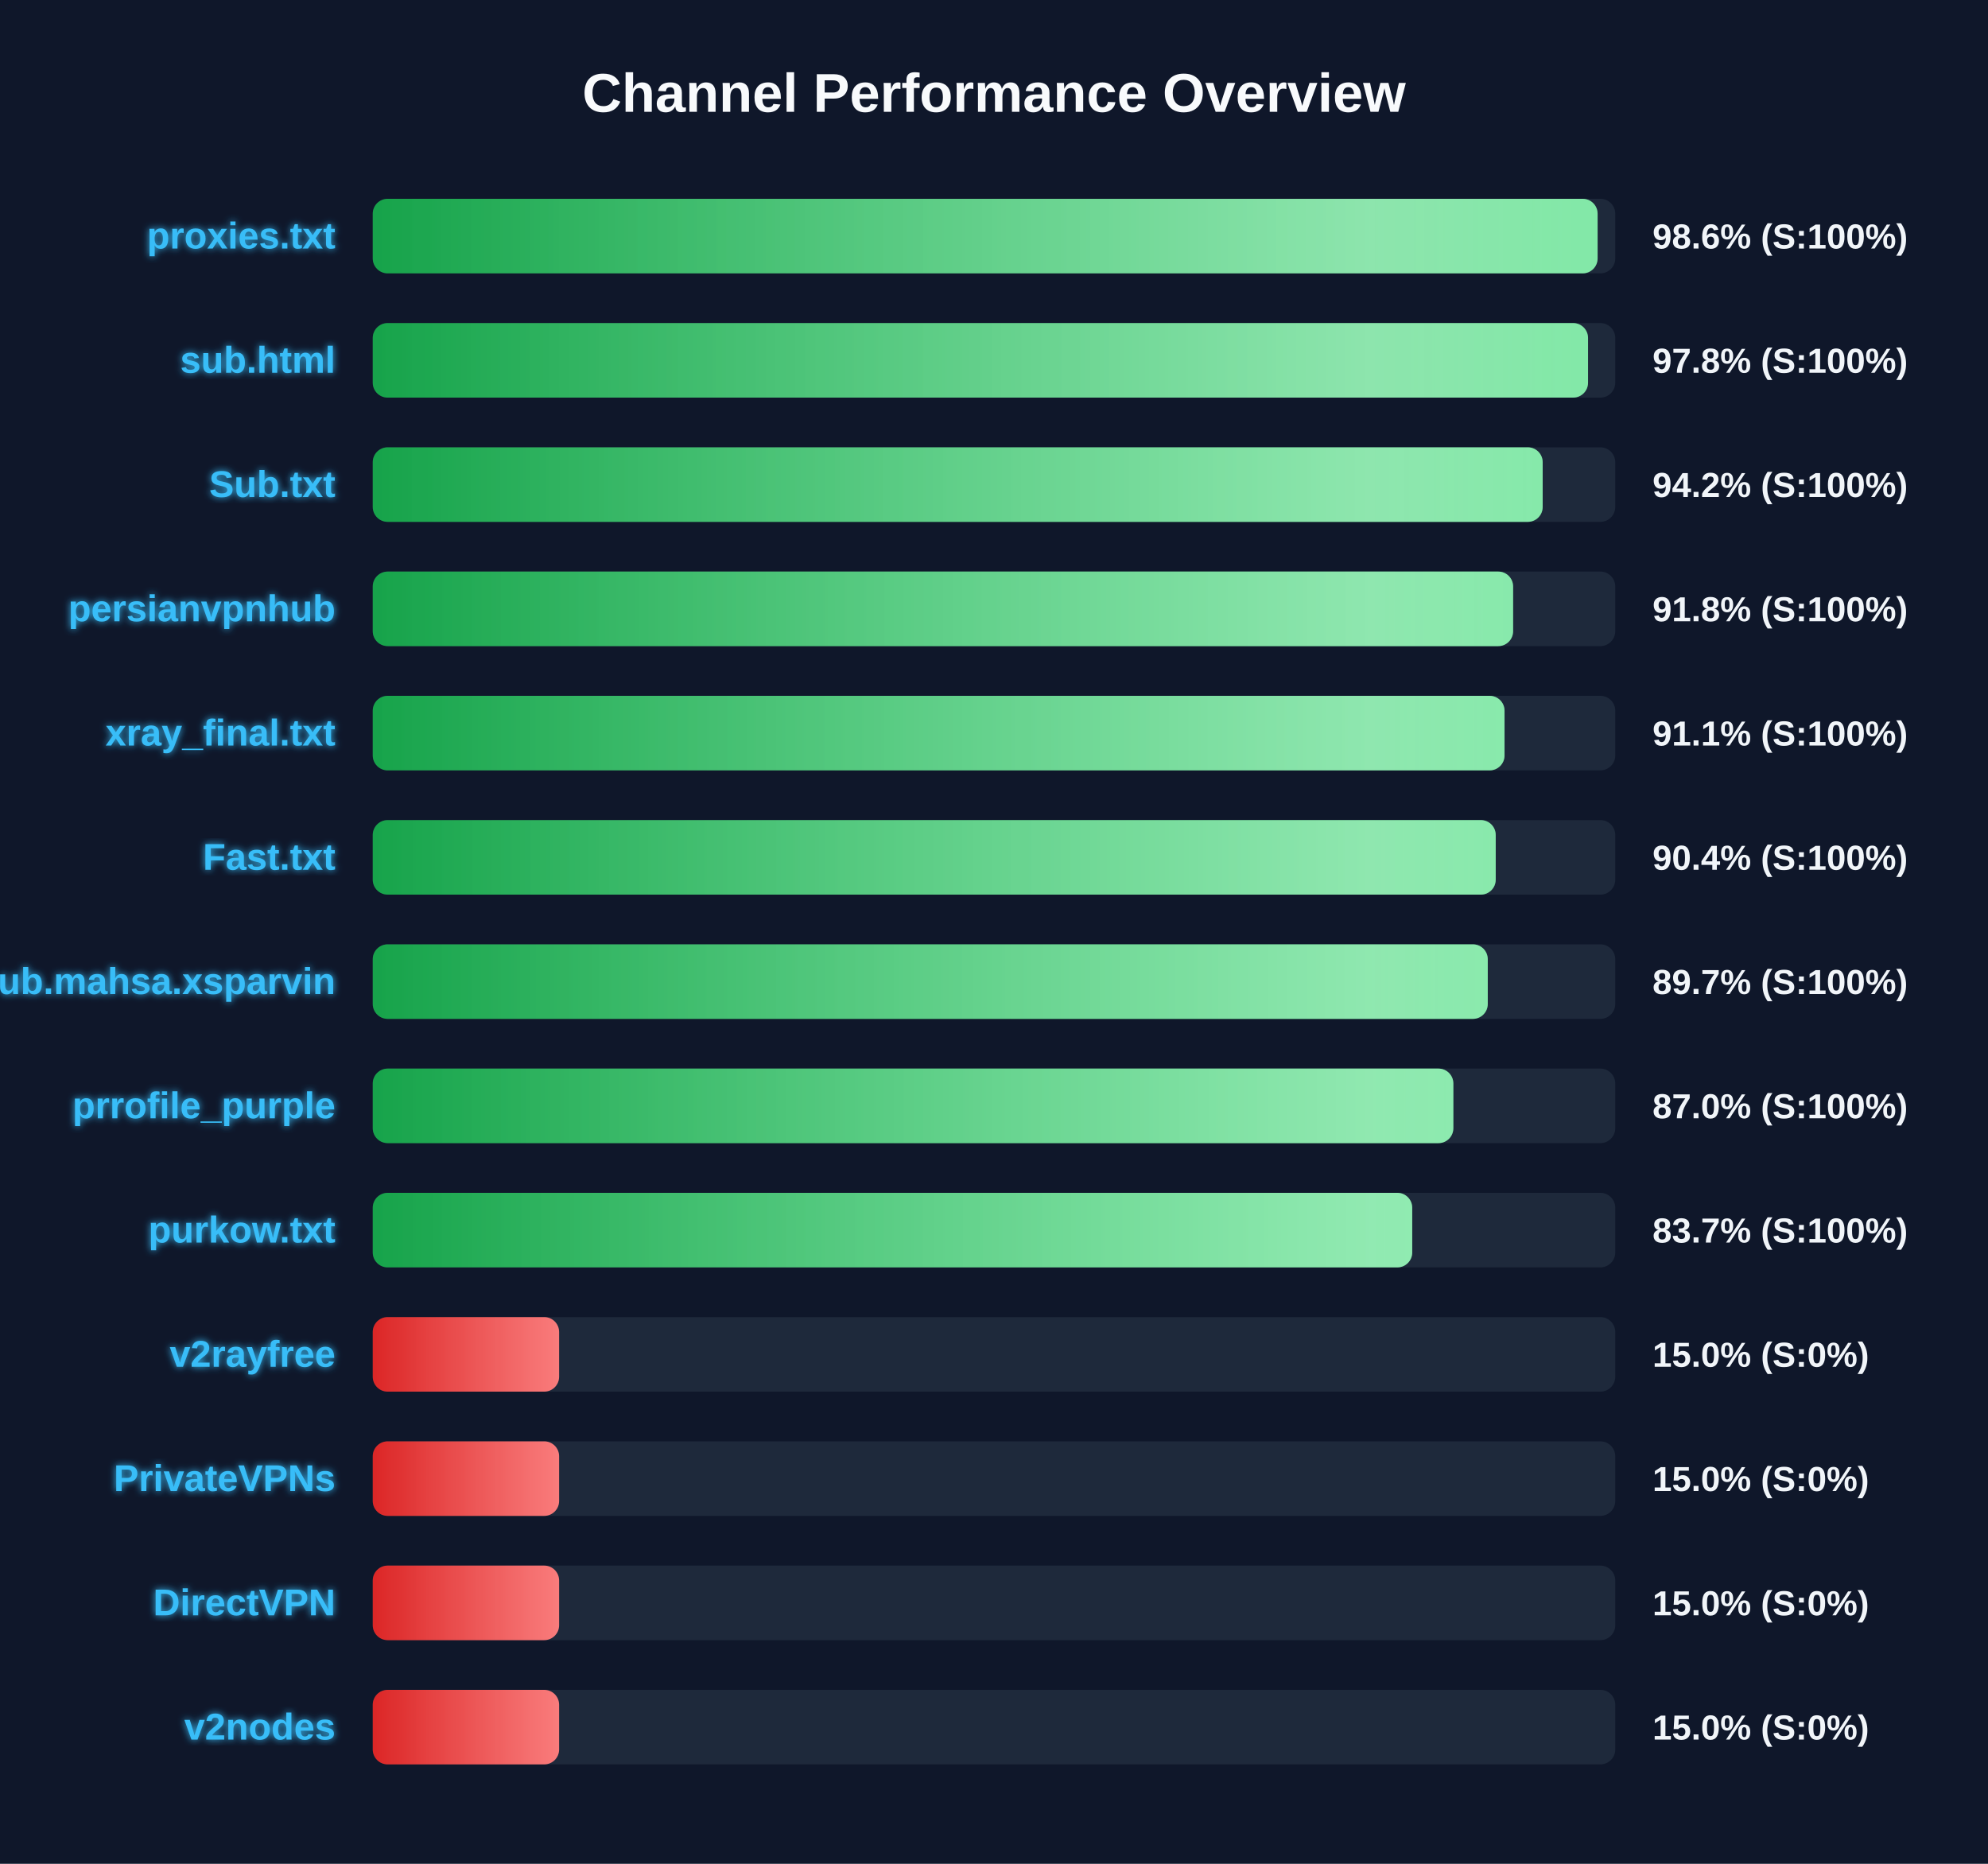
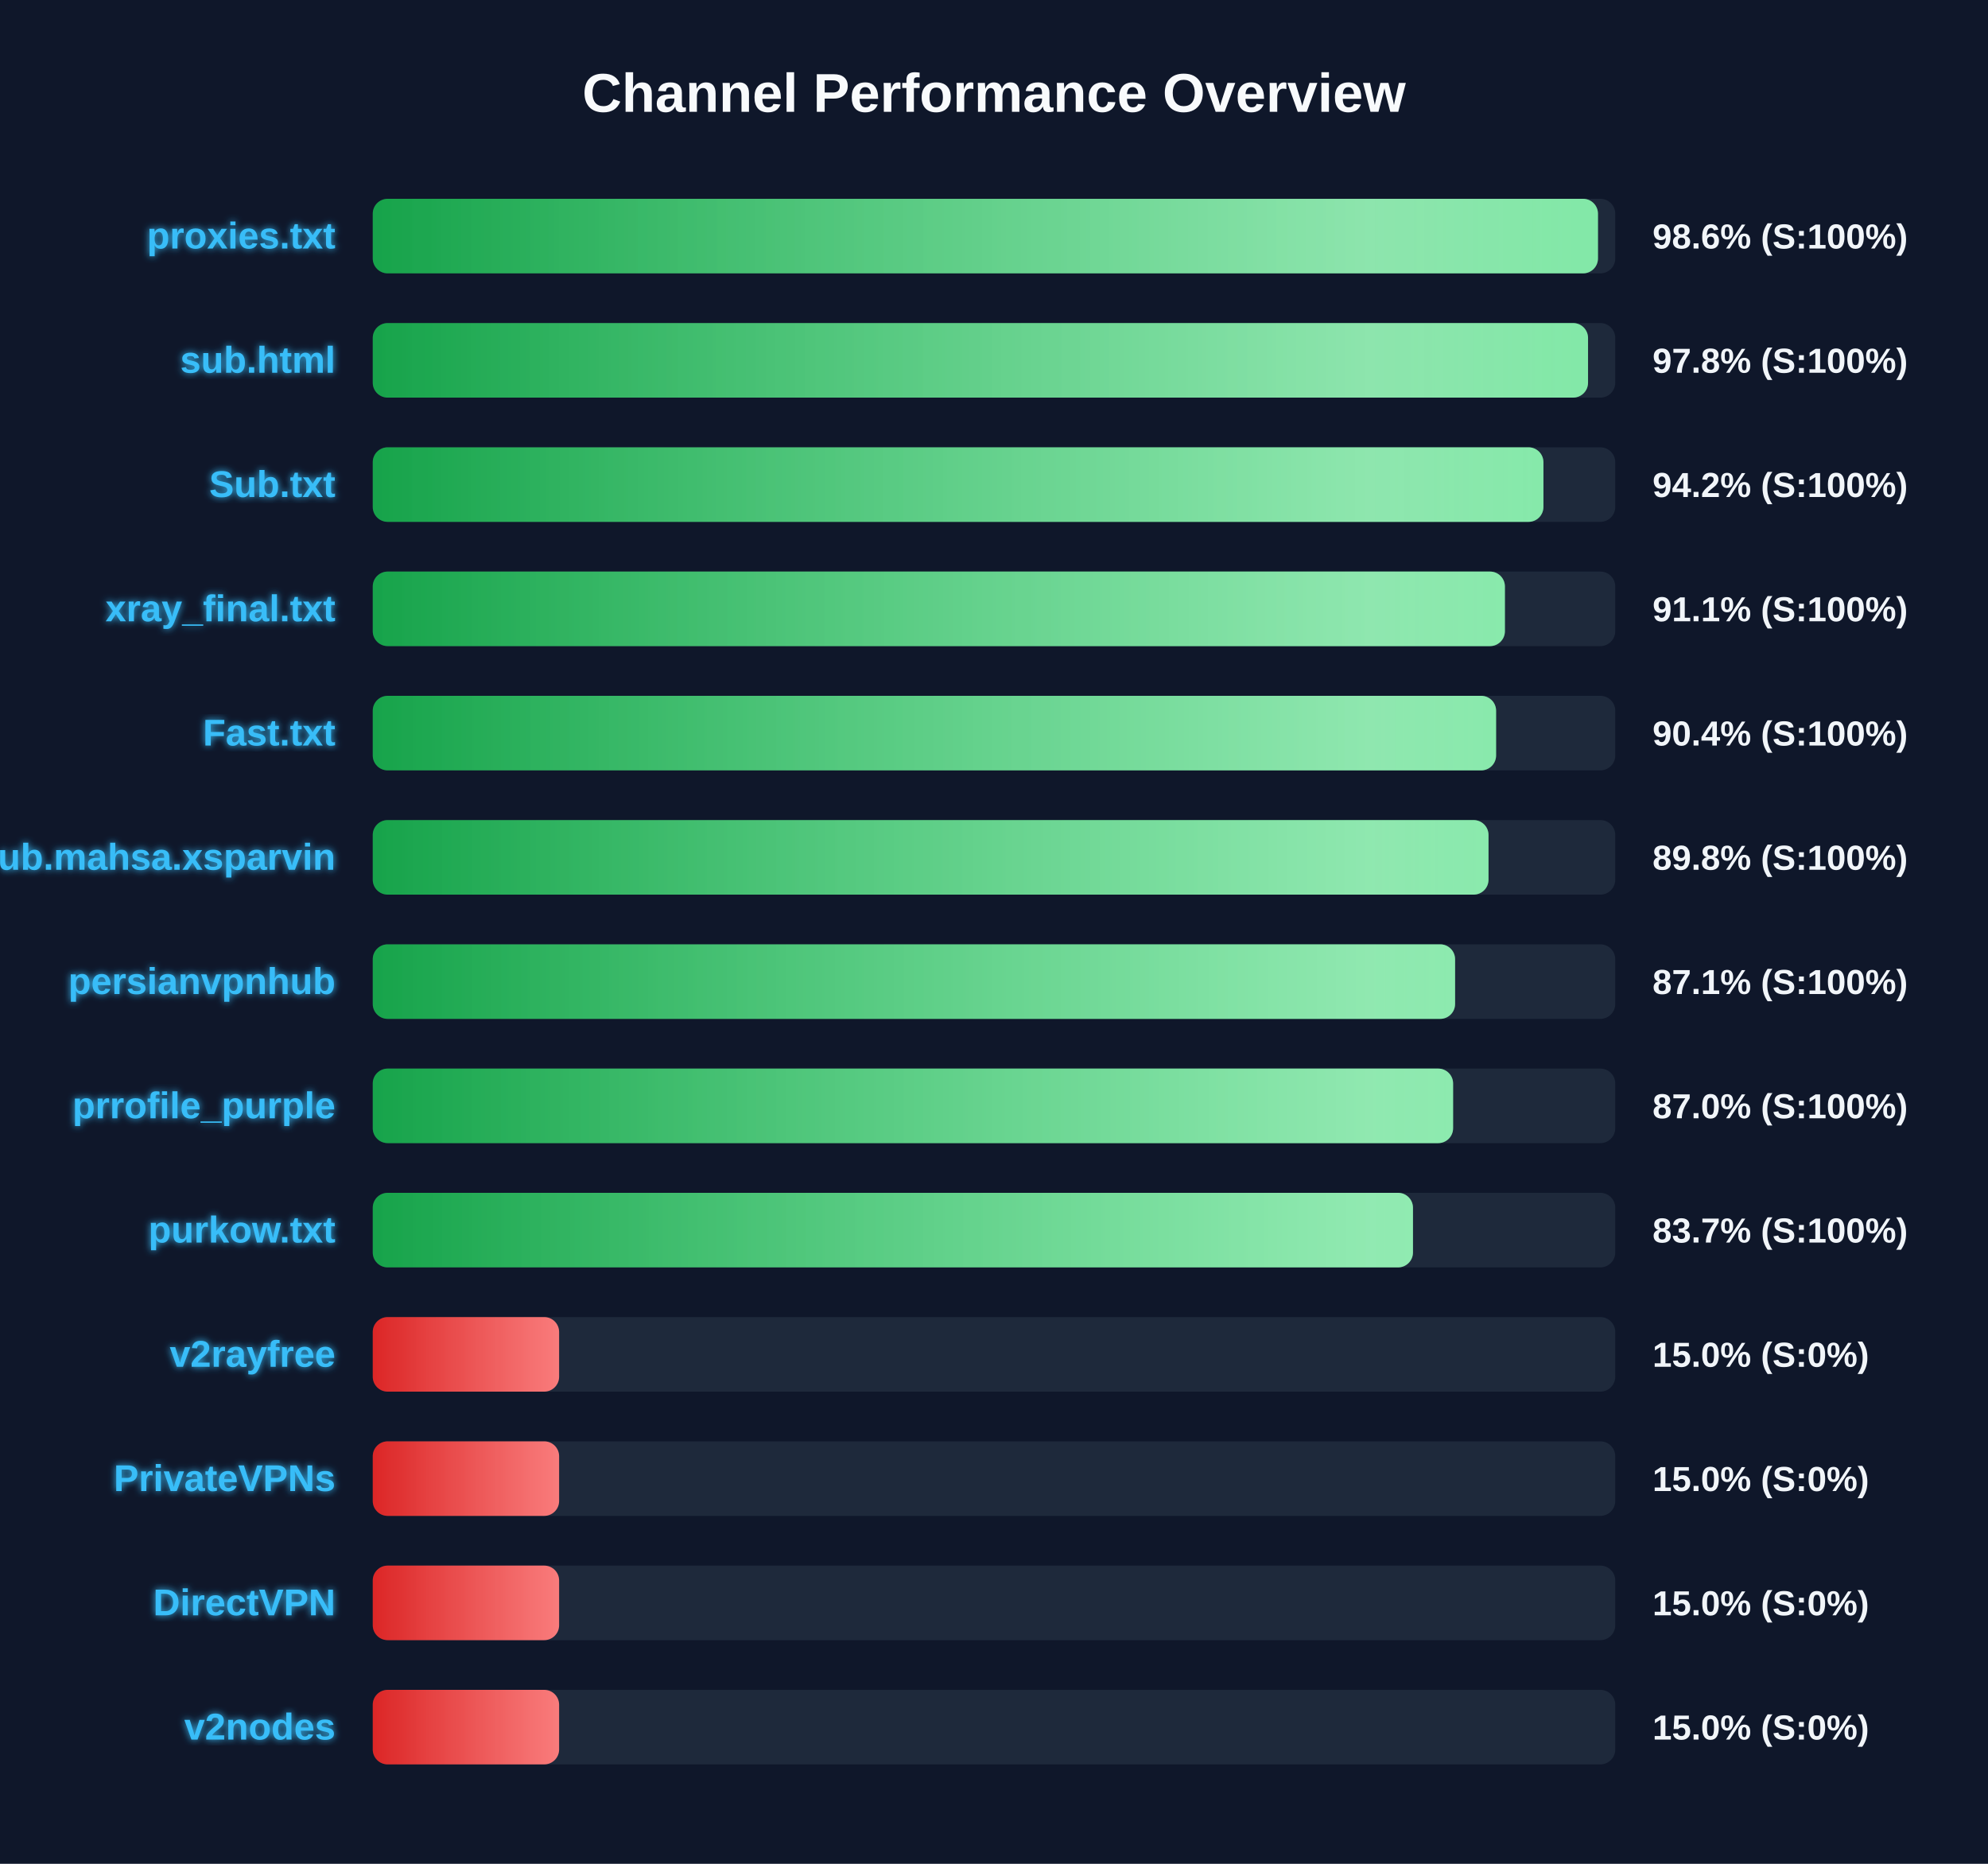
<svg xmlns="http://www.w3.org/2000/svg" width="800" height="750" version="1.1">
  <defs>
    <linearGradient id="grad-green" x1="0%" y1="0%" x2="100%" y2="0%">
      <stop offset="0%" stop-color="#16a34a" />
      <stop offset="100%" stop-color="#4ade80" />
    </linearGradient>
    <linearGradient id="grad-yellow" x1="0%" y1="0%" x2="100%" y2="0%">
      <stop offset="0%" stop-color="#ca8a04" />
      <stop offset="100%" stop-color="#fde047" />
    </linearGradient>
    <linearGradient id="grad-red" x1="0%" y1="0%" x2="100%" y2="0%">
      <stop offset="0%" stop-color="#dc2626" />
      <stop offset="100%" stop-color="#f87171" />
    </linearGradient>
    <linearGradient id="shimmer" x1="0%" y1="0%" x2="100%" y2="0%">
      <stop offset="0%" stop-color="rgba(255,255,255,0)" />
      <stop offset="50%" stop-color="rgba(255,255,255,0.4)" />
      <stop offset="100%" stop-color="rgba(255,255,255,0)" />
    </linearGradient>
    <filter id="glow" x="-20%" y="-20%" width="140%" height="140%">
      <feGaussianBlur stdDeviation="1.5" result="blur" />
      <feComposite in="SourceGraphic" in2="blur" operator="over" />
    </filter>
  </defs>
  <style>
        .bg-rect { fill: #0f172a; }
        .title { font: bold 22px 'Segoe UI', Arial, sans-serif; fill: #f8fafc; }
        .row { font: bold 15px 'Segoe UI', Arial, sans-serif; fill: #38bdf8; filter: url(#glow); }
        .score { font: bold 14px 'Segoe UI', Arial, sans-serif; fill: #f1f5f9; }
        @keyframes shimmer-anim {
            0% { transform: translateX(-100%); }
            100% { transform: translateX(200%); }
        }
        .shimmer-rect {
            animation: shimmer-anim 2.5s infinite linear;
        }
    </style>
  <rect width="100%" height="100%" class="bg-rect" />
  <text x="400" y="45" text-anchor="middle" class="title">Channel Performance Overview</text>
  <rect x="150" y="80" width="500" height="30" fill="#1e293b" rx="6" />
  <clipPath id="clip-0">
-     <rect x="150" y="80" width="492.9" height="30" rx="6" />
+     <rect x="150" y="80" width="493.05" height="30" rx="6" />
  </clipPath>
-   <rect x="150" y="80" width="492.9" height="30" fill="url(#grad-green)" rx="6" />
+   <rect x="150" y="80" width="493.05" height="30" fill="url(#grad-green)" rx="6" />
  <g clip-path="url(#clip-0)">
    <rect x="150" y="80" width="100%" height="30" fill="url(#shimmer)" class="shimmer-rect" />
  </g>
  <text x="135" y="100" text-anchor="end" class="row">proxies.txt</text>
  <text x="665" y="100" text-anchor="start" class="score">98.6% (S:100%)</text>
  <rect x="150" y="130" width="500" height="30" fill="#1e293b" rx="6" />
  <clipPath id="clip-1">
    <rect x="150" y="130" width="489.05" height="30" rx="6" />
  </clipPath>
  <rect x="150" y="130" width="489.05" height="30" fill="url(#grad-green)" rx="6" />
  <g clip-path="url(#clip-1)">
    <rect x="150" y="130" width="100%" height="30" fill="url(#shimmer)" class="shimmer-rect" />
  </g>
  <text x="135" y="150" text-anchor="end" class="row">sub.html</text>
  <text x="665" y="150" text-anchor="start" class="score">97.8% (S:100%)</text>
  <rect x="150" y="180" width="500" height="30" fill="#1e293b" rx="6" />
  <clipPath id="clip-2">
-     <rect x="150" y="180" width="470.8" height="30" rx="6" />
+     <rect x="150" y="180" width="471.1" height="30" rx="6" />
  </clipPath>
-   <rect x="150" y="180" width="470.8" height="30" fill="url(#grad-green)" rx="6" />
+   <rect x="150" y="180" width="471.1" height="30" fill="url(#grad-green)" rx="6" />
  <g clip-path="url(#clip-2)">
    <rect x="150" y="180" width="100%" height="30" fill="url(#shimmer)" class="shimmer-rect" />
  </g>
  <text x="135" y="200" text-anchor="end" class="row">Sub.txt</text>
  <text x="665" y="200" text-anchor="start" class="score">94.2% (S:100%)</text>
  <rect x="150" y="230" width="500" height="30" fill="#1e293b" rx="6" />
  <clipPath id="clip-3">
-     <rect x="150" y="230" width="458.9" height="30" rx="6" />
+     <rect x="150" y="230" width="455.6" height="30" rx="6" />
  </clipPath>
-   <rect x="150" y="230" width="458.9" height="30" fill="url(#grad-green)" rx="6" />
+   <rect x="150" y="230" width="455.6" height="30" fill="url(#grad-green)" rx="6" />
  <g clip-path="url(#clip-3)">
    <rect x="150" y="230" width="100%" height="30" fill="url(#shimmer)" class="shimmer-rect" />
  </g>
-   <text x="135" y="250" text-anchor="end" class="row">persianvpnhub</text>
-   <text x="665" y="250" text-anchor="start" class="score">91.8% (S:100%)</text>
+   <text x="135" y="250" text-anchor="end" class="row">xray_final.txt</text>
+   <text x="665" y="250" text-anchor="start" class="score">91.1% (S:100%)</text>
  <rect x="150" y="280" width="500" height="30" fill="#1e293b" rx="6" />
  <clipPath id="clip-4">
-     <rect x="150" y="280" width="455.45" height="30" rx="6" />
+     <rect x="150" y="280" width="452.05" height="30" rx="6" />
  </clipPath>
-   <rect x="150" y="280" width="455.45" height="30" fill="url(#grad-green)" rx="6" />
+   <rect x="150" y="280" width="452.05" height="30" fill="url(#grad-green)" rx="6" />
  <g clip-path="url(#clip-4)">
    <rect x="150" y="280" width="100%" height="30" fill="url(#shimmer)" class="shimmer-rect" />
  </g>
-   <text x="135" y="300" text-anchor="end" class="row">xray_final.txt</text>
-   <text x="665" y="300" text-anchor="start" class="score">91.1% (S:100%)</text>
+   <text x="135" y="300" text-anchor="end" class="row">Fast.txt</text>
+   <text x="665" y="300" text-anchor="start" class="score">90.4% (S:100%)</text>
  <rect x="150" y="330" width="500" height="30" fill="#1e293b" rx="6" />
  <clipPath id="clip-5">
-     <rect x="150" y="330" width="451.9" height="30" rx="6" />
+     <rect x="150" y="330" width="449.0" height="30" rx="6" />
  </clipPath>
-   <rect x="150" y="330" width="451.9" height="30" fill="url(#grad-green)" rx="6" />
+   <rect x="150" y="330" width="449.0" height="30" fill="url(#grad-green)" rx="6" />
  <g clip-path="url(#clip-5)">
    <rect x="150" y="330" width="100%" height="30" fill="url(#shimmer)" class="shimmer-rect" />
  </g>
-   <text x="135" y="350" text-anchor="end" class="row">Fast.txt</text>
-   <text x="665" y="350" text-anchor="start" class="score">90.4% (S:100%)</text>
+   <text x="135" y="350" text-anchor="end" class="row">Sub.mahsa.xsparvin</text>
+   <text x="665" y="350" text-anchor="start" class="score">89.8% (S:100%)</text>
  <rect x="150" y="380" width="500" height="30" fill="#1e293b" rx="6" />
  <clipPath id="clip-6">
-     <rect x="150" y="380" width="448.7" height="30" rx="6" />
+     <rect x="150" y="380" width="435.55" height="30" rx="6" />
  </clipPath>
-   <rect x="150" y="380" width="448.7" height="30" fill="url(#grad-green)" rx="6" />
+   <rect x="150" y="380" width="435.55" height="30" fill="url(#grad-green)" rx="6" />
  <g clip-path="url(#clip-6)">
    <rect x="150" y="380" width="100%" height="30" fill="url(#shimmer)" class="shimmer-rect" />
  </g>
-   <text x="135" y="400" text-anchor="end" class="row">Sub.mahsa.xsparvin</text>
-   <text x="665" y="400" text-anchor="start" class="score">89.7% (S:100%)</text>
+   <text x="135" y="400" text-anchor="end" class="row">persianvpnhub</text>
+   <text x="665" y="400" text-anchor="start" class="score">87.1% (S:100%)</text>
  <rect x="150" y="430" width="500" height="30" fill="#1e293b" rx="6" />
  <clipPath id="clip-7">
-     <rect x="150" y="430" width="434.85" height="30" rx="6" />
+     <rect x="150" y="430" width="434.75" height="30" rx="6" />
  </clipPath>
-   <rect x="150" y="430" width="434.85" height="30" fill="url(#grad-green)" rx="6" />
+   <rect x="150" y="430" width="434.75" height="30" fill="url(#grad-green)" rx="6" />
  <g clip-path="url(#clip-7)">
    <rect x="150" y="430" width="100%" height="30" fill="url(#shimmer)" class="shimmer-rect" />
  </g>
  <text x="135" y="450" text-anchor="end" class="row">prrofile_purple</text>
  <text x="665" y="450" text-anchor="start" class="score">87.0% (S:100%)</text>
  <rect x="150" y="480" width="500" height="30" fill="#1e293b" rx="6" />
  <clipPath id="clip-8">
-     <rect x="150" y="480" width="418.3" height="30" rx="6" />
+     <rect x="150" y="480" width="418.6" height="30" rx="6" />
  </clipPath>
-   <rect x="150" y="480" width="418.3" height="30" fill="url(#grad-green)" rx="6" />
+   <rect x="150" y="480" width="418.6" height="30" fill="url(#grad-green)" rx="6" />
  <g clip-path="url(#clip-8)">
    <rect x="150" y="480" width="100%" height="30" fill="url(#shimmer)" class="shimmer-rect" />
  </g>
  <text x="135" y="500" text-anchor="end" class="row">purkow.txt</text>
  <text x="665" y="500" text-anchor="start" class="score">83.7% (S:100%)</text>
  <rect x="150" y="530" width="500" height="30" fill="#1e293b" rx="6" />
  <clipPath id="clip-9">
    <rect x="150" y="530" width="75.0" height="30" rx="6" />
  </clipPath>
  <rect x="150" y="530" width="75.0" height="30" fill="url(#grad-red)" rx="6" />
  <g clip-path="url(#clip-9)">
    <rect x="150" y="530" width="100%" height="30" fill="url(#shimmer)" class="shimmer-rect" />
  </g>
  <text x="135" y="550" text-anchor="end" class="row">v2rayfree</text>
  <text x="665" y="550" text-anchor="start" class="score">15.0% (S:0%)</text>
  <rect x="150" y="580" width="500" height="30" fill="#1e293b" rx="6" />
  <clipPath id="clip-10">
    <rect x="150" y="580" width="75.0" height="30" rx="6" />
  </clipPath>
  <rect x="150" y="580" width="75.0" height="30" fill="url(#grad-red)" rx="6" />
  <g clip-path="url(#clip-10)">
    <rect x="150" y="580" width="100%" height="30" fill="url(#shimmer)" class="shimmer-rect" />
  </g>
  <text x="135" y="600" text-anchor="end" class="row">PrivateVPNs</text>
  <text x="665" y="600" text-anchor="start" class="score">15.0% (S:0%)</text>
  <rect x="150" y="630" width="500" height="30" fill="#1e293b" rx="6" />
  <clipPath id="clip-11">
    <rect x="150" y="630" width="75.0" height="30" rx="6" />
  </clipPath>
  <rect x="150" y="630" width="75.0" height="30" fill="url(#grad-red)" rx="6" />
  <g clip-path="url(#clip-11)">
    <rect x="150" y="630" width="100%" height="30" fill="url(#shimmer)" class="shimmer-rect" />
  </g>
  <text x="135" y="650" text-anchor="end" class="row">DirectVPN</text>
  <text x="665" y="650" text-anchor="start" class="score">15.0% (S:0%)</text>
  <rect x="150" y="680" width="500" height="30" fill="#1e293b" rx="6" />
  <clipPath id="clip-12">
    <rect x="150" y="680" width="75.0" height="30" rx="6" />
  </clipPath>
  <rect x="150" y="680" width="75.0" height="30" fill="url(#grad-red)" rx="6" />
  <g clip-path="url(#clip-12)">
    <rect x="150" y="680" width="100%" height="30" fill="url(#shimmer)" class="shimmer-rect" />
  </g>
  <text x="135" y="700" text-anchor="end" class="row">v2nodes</text>
  <text x="665" y="700" text-anchor="start" class="score">15.0% (S:0%)</text>
</svg>
